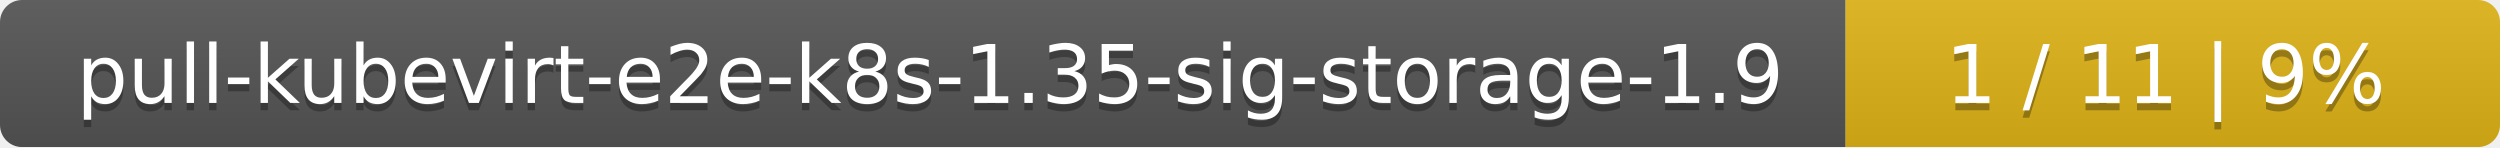
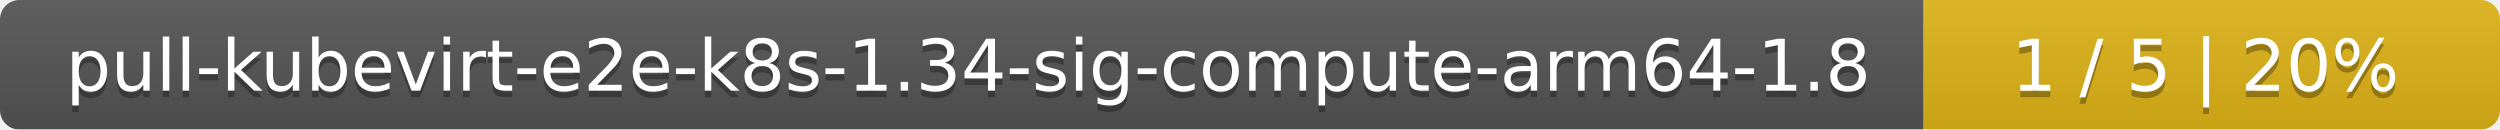
- <svg xmlns="http://www.w3.org/2000/svg" width="340" height="20">
+ <svg xmlns="http://www.w3.org/2000/svg" width="386" height="20">
  <linearGradient id="smooth" x2="0" y2="100%">
    <stop offset="0" stop-color="#bbb" stop-opacity=".1" />
    <stop offset="1" stop-opacity=".1" />
  </linearGradient>
  <mask id="round">
-     <rect width="340" height="20" rx="3" fill="#fff" />
+     <rect width="386" height="20" rx="3" fill="#fff" />
  </mask>
  <g mask="url(#round)">
-     <rect width="251" height="20" fill="#555" />
-     <rect x="251" width="89" height="20" fill="#dfb317" />
-     <rect width="340" height="20" fill="url(#smooth)" />
+     <rect width="297" height="20" fill="#555" />
+     <rect x="297" width="89" height="20" fill="#dfb317" />
+     <rect width="386" height="20" fill="url(#smooth)" />
  </g>
  <g fill="#fff" text-anchor="middle" font-family="DejaVu Sans,Verdana,Geneva,sans-serif" font-size="11">
-     <text x="126.5" y="15" fill="#010101" fill-opacity=".3">pull-kubevirt-e2e-k8s-1.35-sig-storage-1.9</text>
-     <text x="126.5" y="14">pull-kubevirt-e2e-k8s-1.35-sig-storage-1.9</text>
-     <text x="294.5" y="15" fill="#010101" fill-opacity=".3">1 / 11    |    9%</text>
-     <text x="294.5" y="14">1 / 11    |    9%</text>
+     <text x="149.5" y="15" fill="#010101" fill-opacity=".3">pull-kubevirt-e2e-k8s-1.34-sig-compute-arm64-1.8</text>
+     <text x="149.5" y="14">pull-kubevirt-e2e-k8s-1.34-sig-compute-arm64-1.8</text>
+     <text x="340.5" y="15" fill="#010101" fill-opacity=".3">1 / 5    |    20%</text>
+     <text x="340.5" y="14">1 / 5    |    20%</text>
  </g>
</svg>
